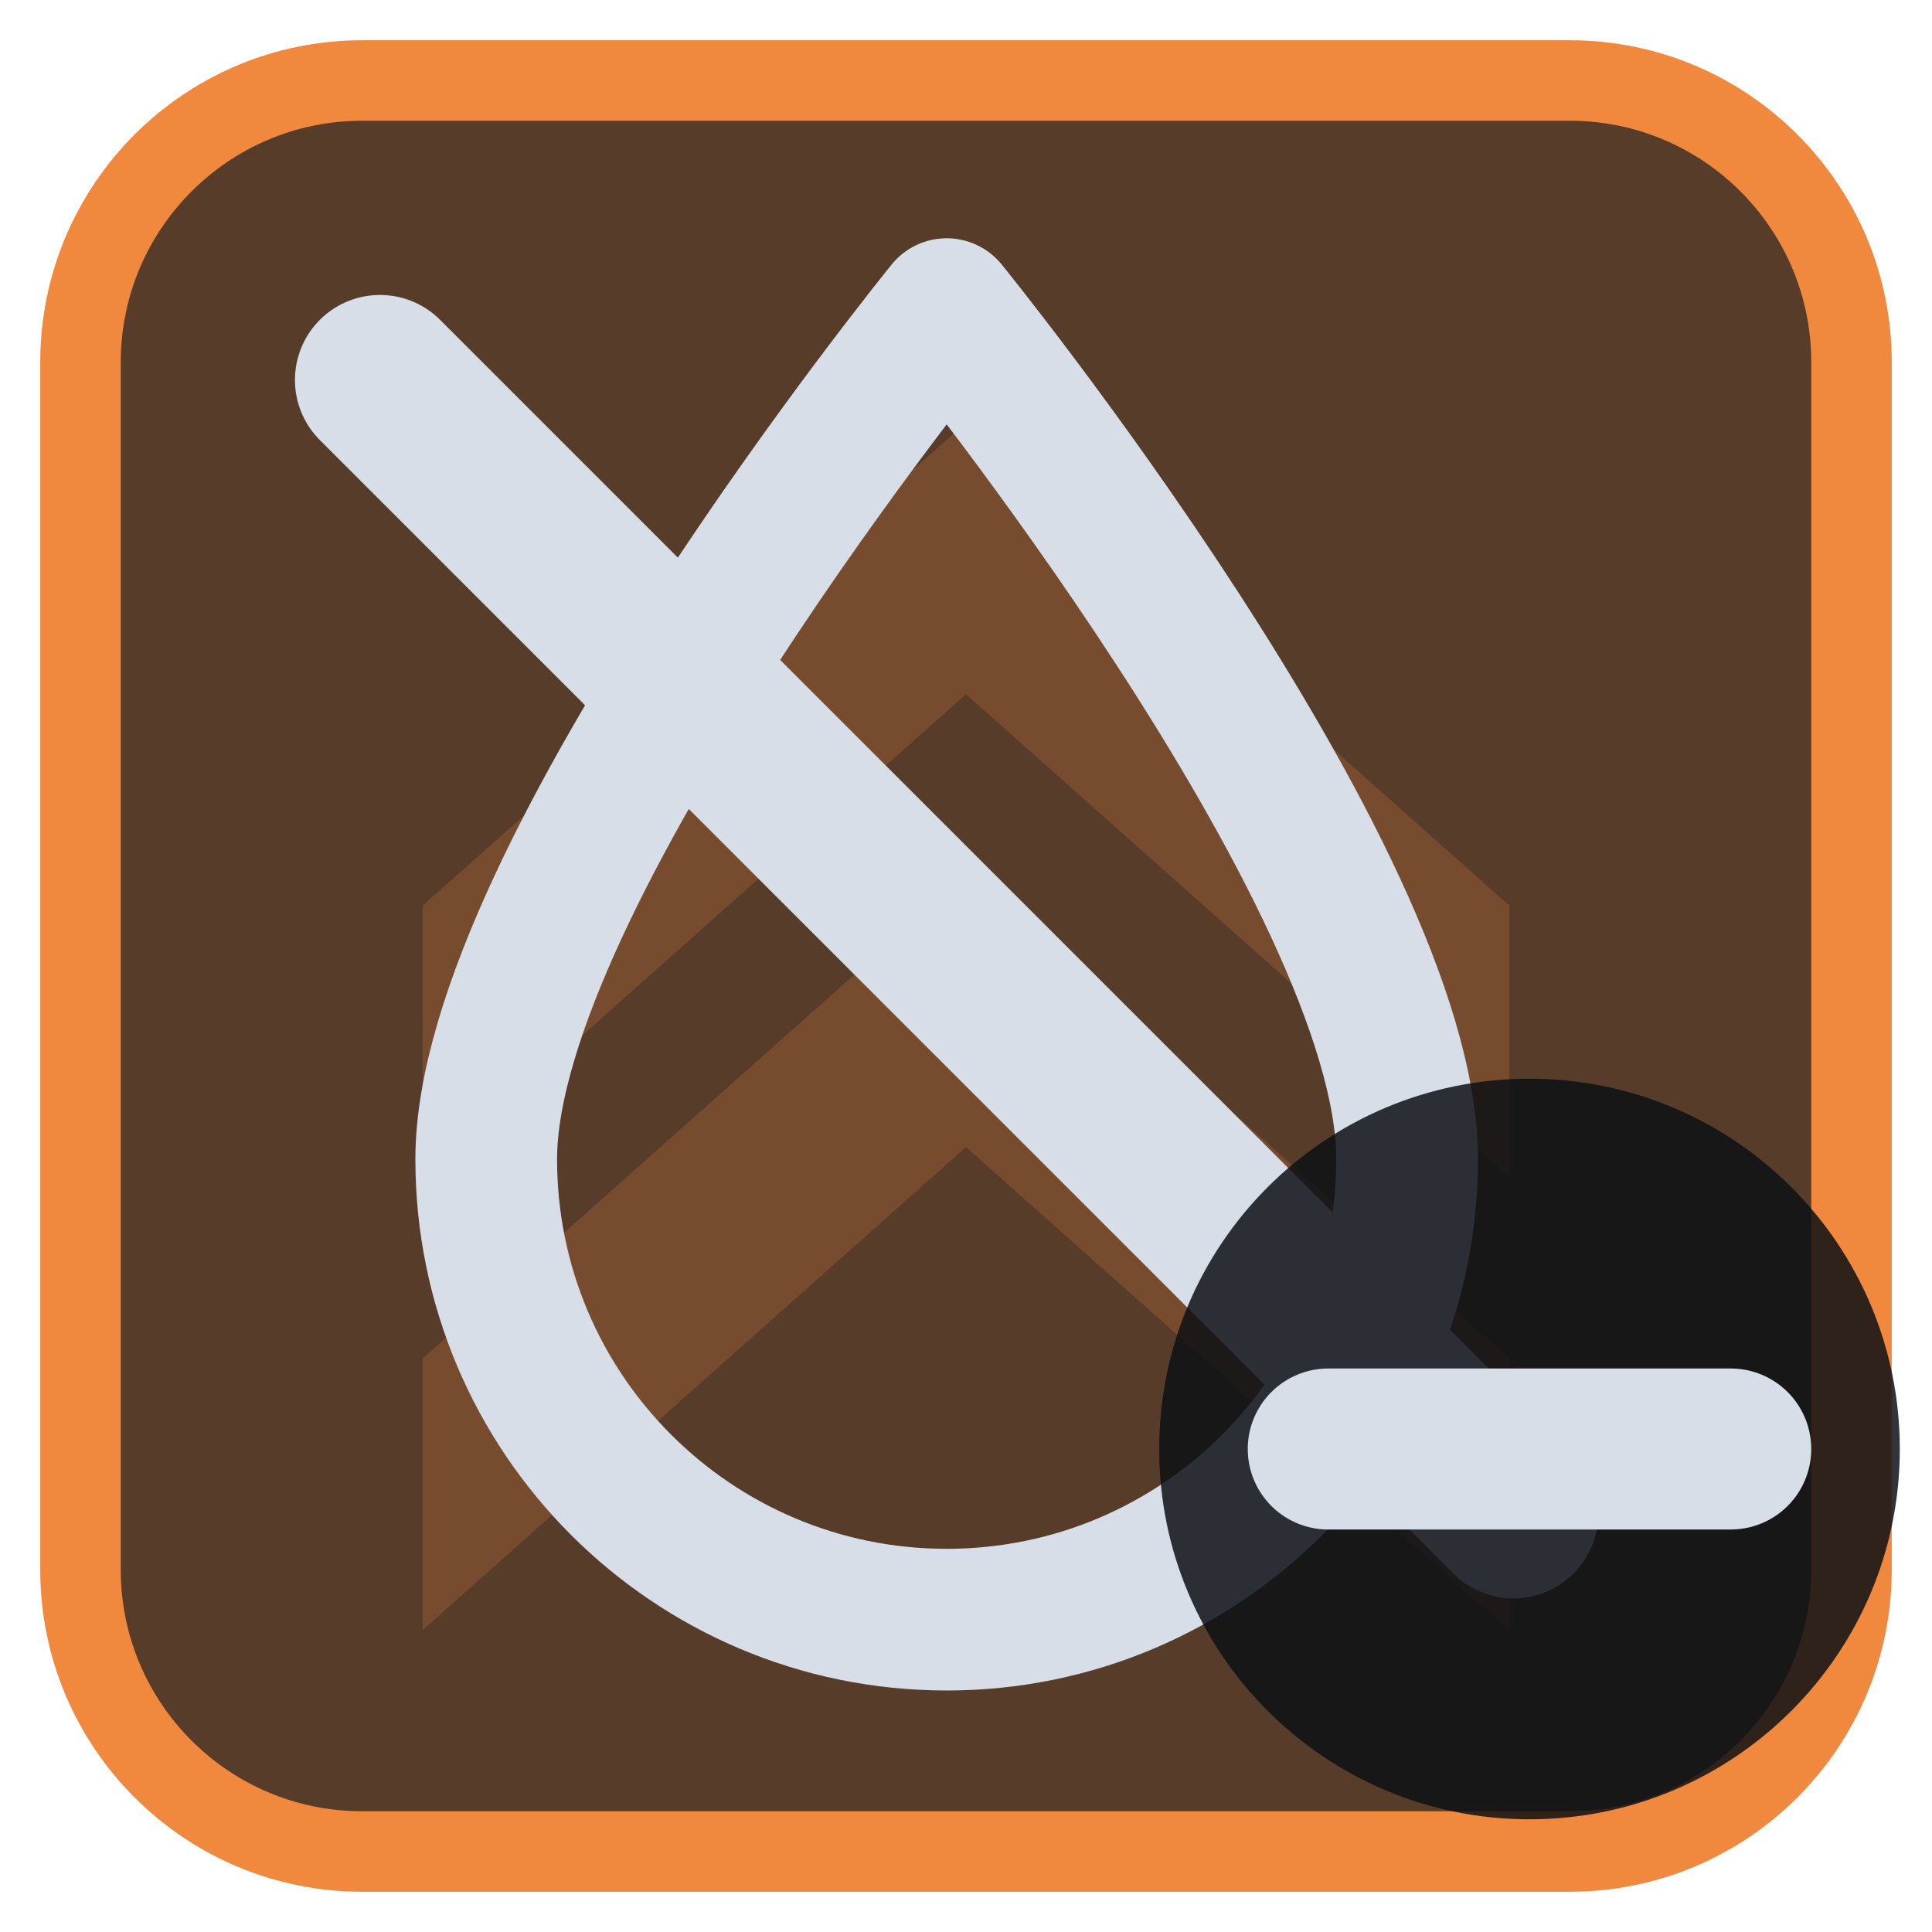
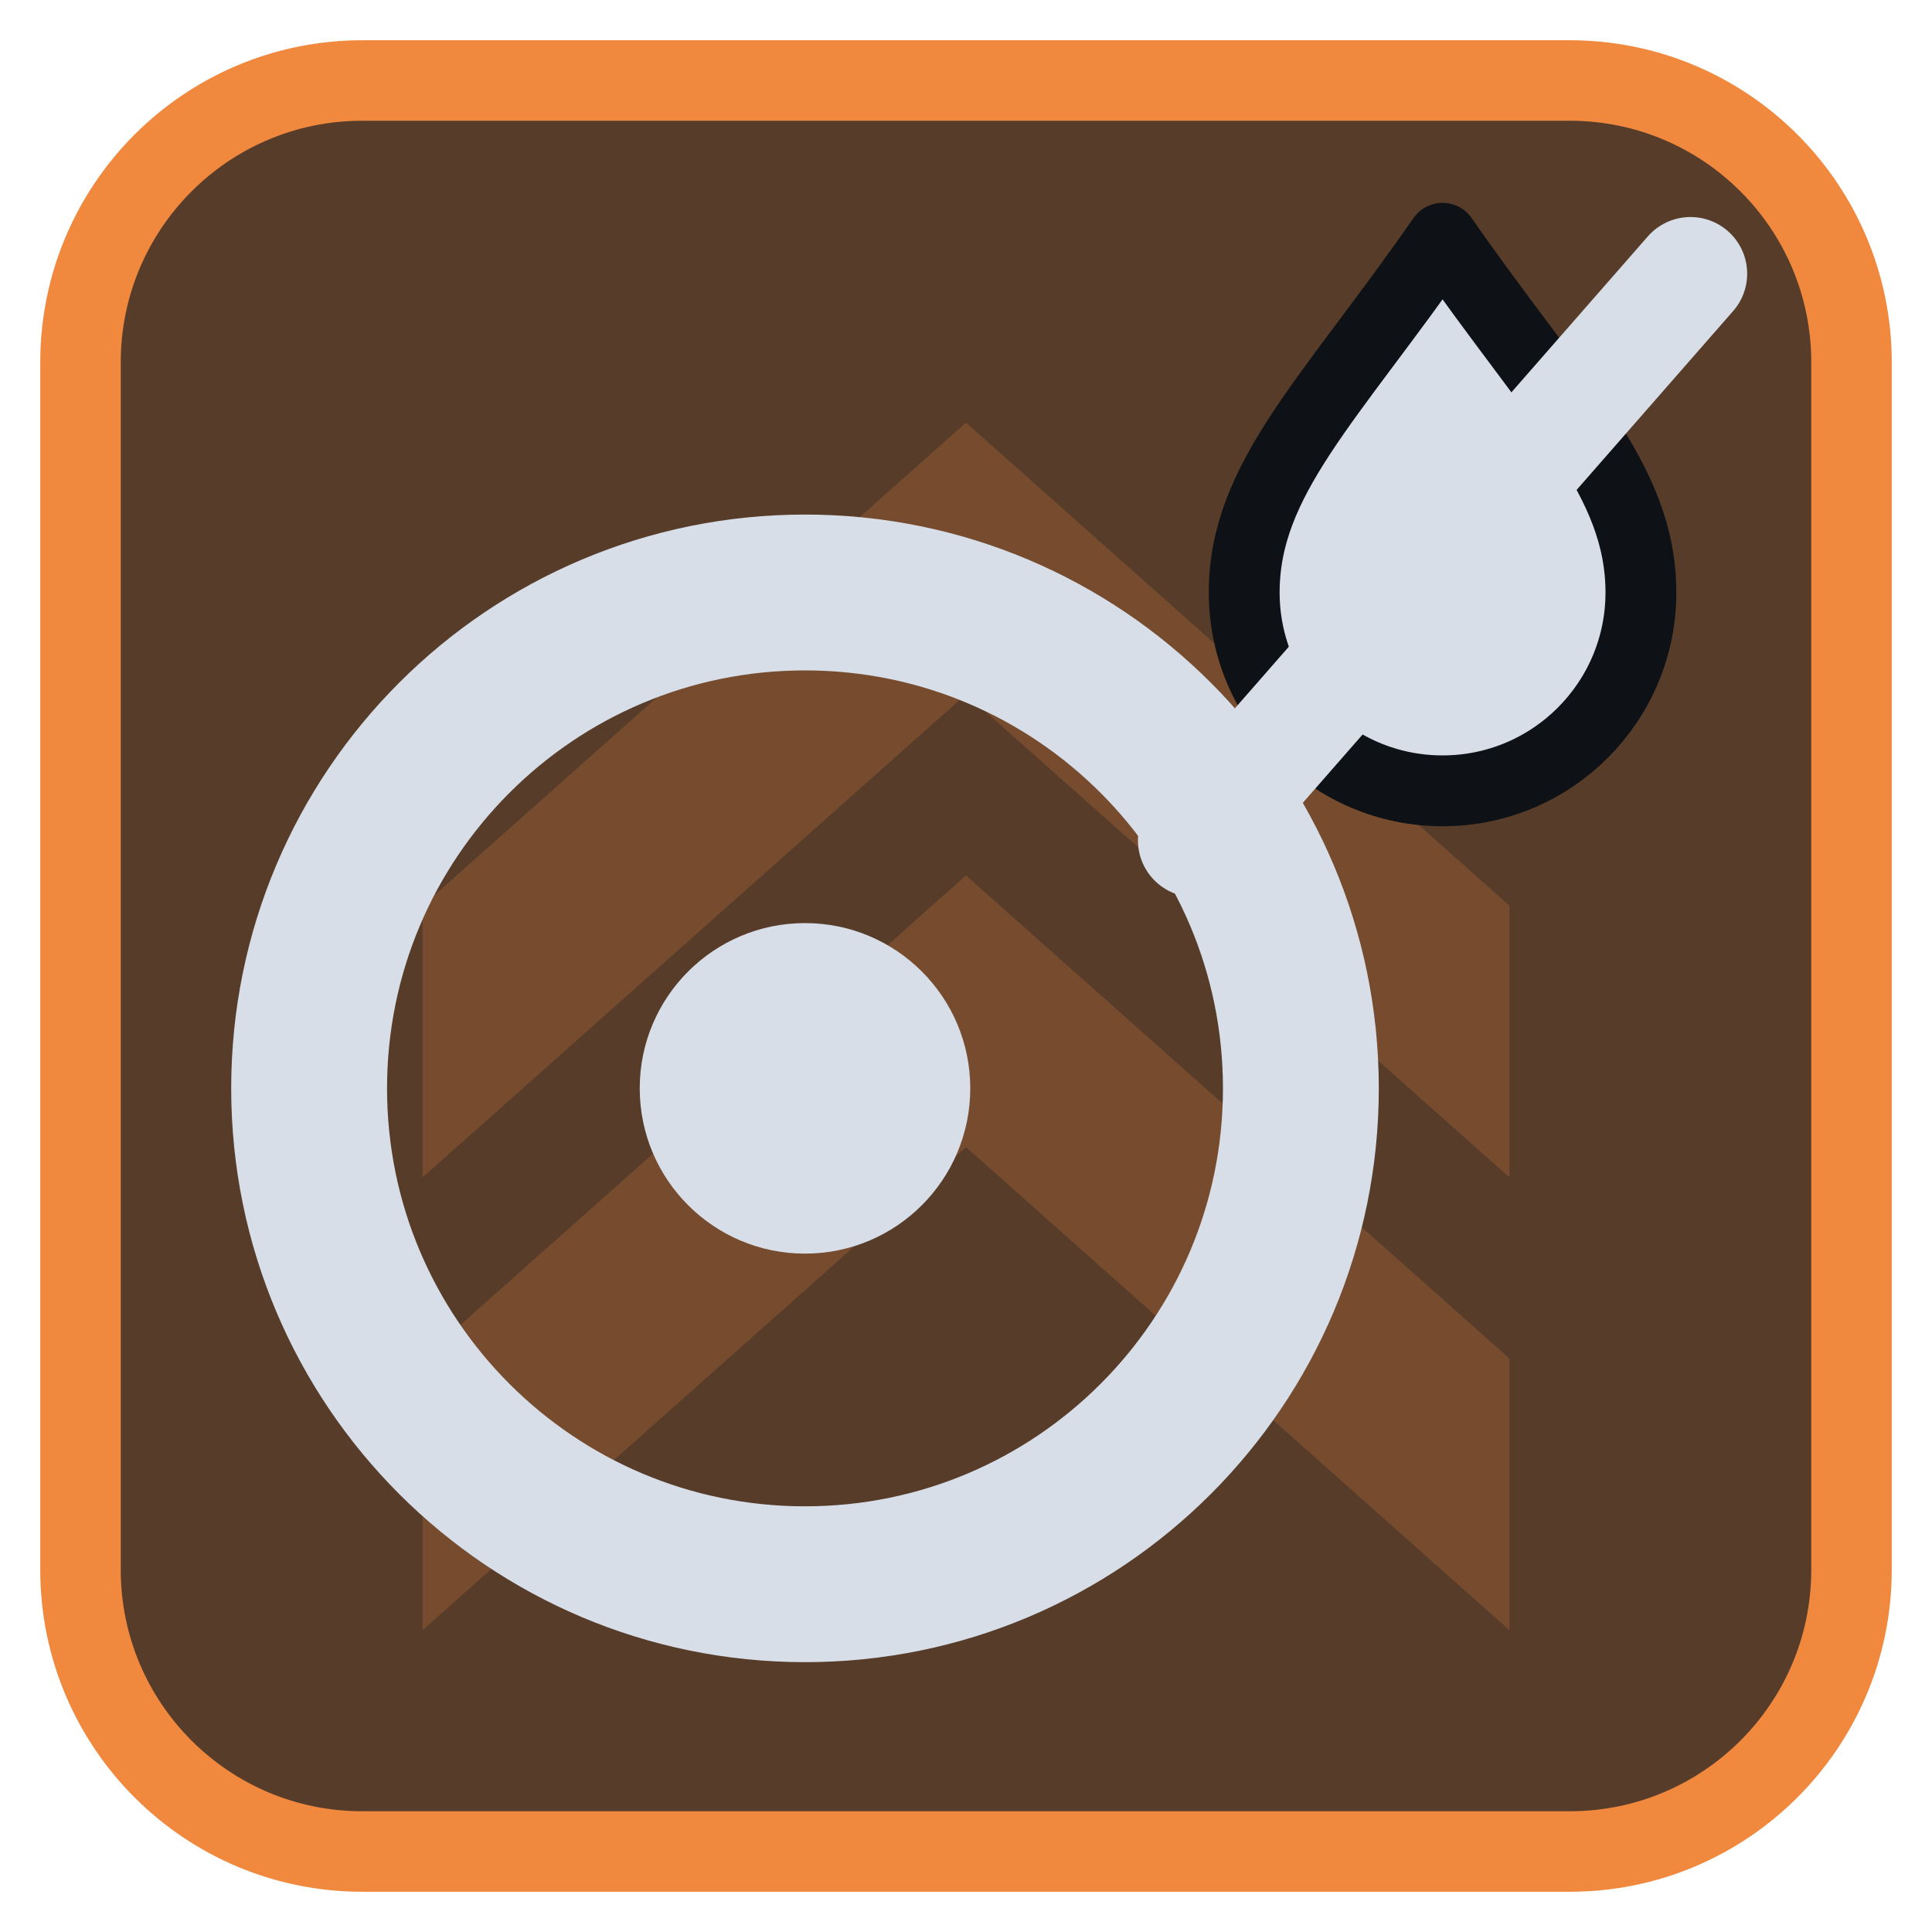
<svg xmlns="http://www.w3.org/2000/svg" viewBox="0 0 24 24" width="24" height="24">
  <rect x="1" y="1" width="22" height="22" rx="3.5" fill="#573c2a" stroke="#f0883e" stroke-width="1" />
  <g opacity="0.2" transform="translate(3,3) scale(0.75)">
    <path d="M3 11l9-8 9 8v4.5l-9-8-9 8zM3 18.5l9-8 9 8V23l-9-8-9 8z" fill="#f0883e" />
  </g>
  <g transform="translate(1.2,1.2) scale(0.88)">
-     <path d="M12 3C12 3 5.5 11 5.5 15A6.5 6.5 0 0 0 18.5 15C18.5 11 12 3 12 3Z" fill="none" stroke="#d7dee8" stroke-width="2" stroke-linecap="round" stroke-linejoin="round" />
-     <path d="M4 4L20 20" fill="none" stroke="#d7dee8" stroke-width="2.4" stroke-linecap="round" stroke-linejoin="round" />
+     <circle cx="10" cy="14" r="7" fill="none" stroke="#d7dee8" stroke-width="2.2" stroke-linecap="round" stroke-linejoin="round" />
+     <circle cx="10" cy="14" r="2.333" fill="#d7dee8" />
+     <path d="M19 2c1.6 2.3 2.8 3.4 2.8 5a2.8 2.8 0 0 1-5.6 0c0-1.6 1.2-2.7 2.8-5z" fill="#d7dee8" stroke="#0e1116" stroke-width="1" stroke-linejoin="round" />
+     <path d="M15.5 10.5L22.5 2.5" fill="none" stroke="#d7dee8" stroke-width="1.6" stroke-linecap="round" stroke-linejoin="round" />
  </g>
-   <circle cx="19" cy="18" r="4.6" fill="#0e1116" fill-opacity="0.85" />
-   <path d="M16.5 18H21.5" fill="none" stroke="#d7dee8" stroke-width="2" stroke-linecap="round" stroke-linejoin="round" />
</svg>
